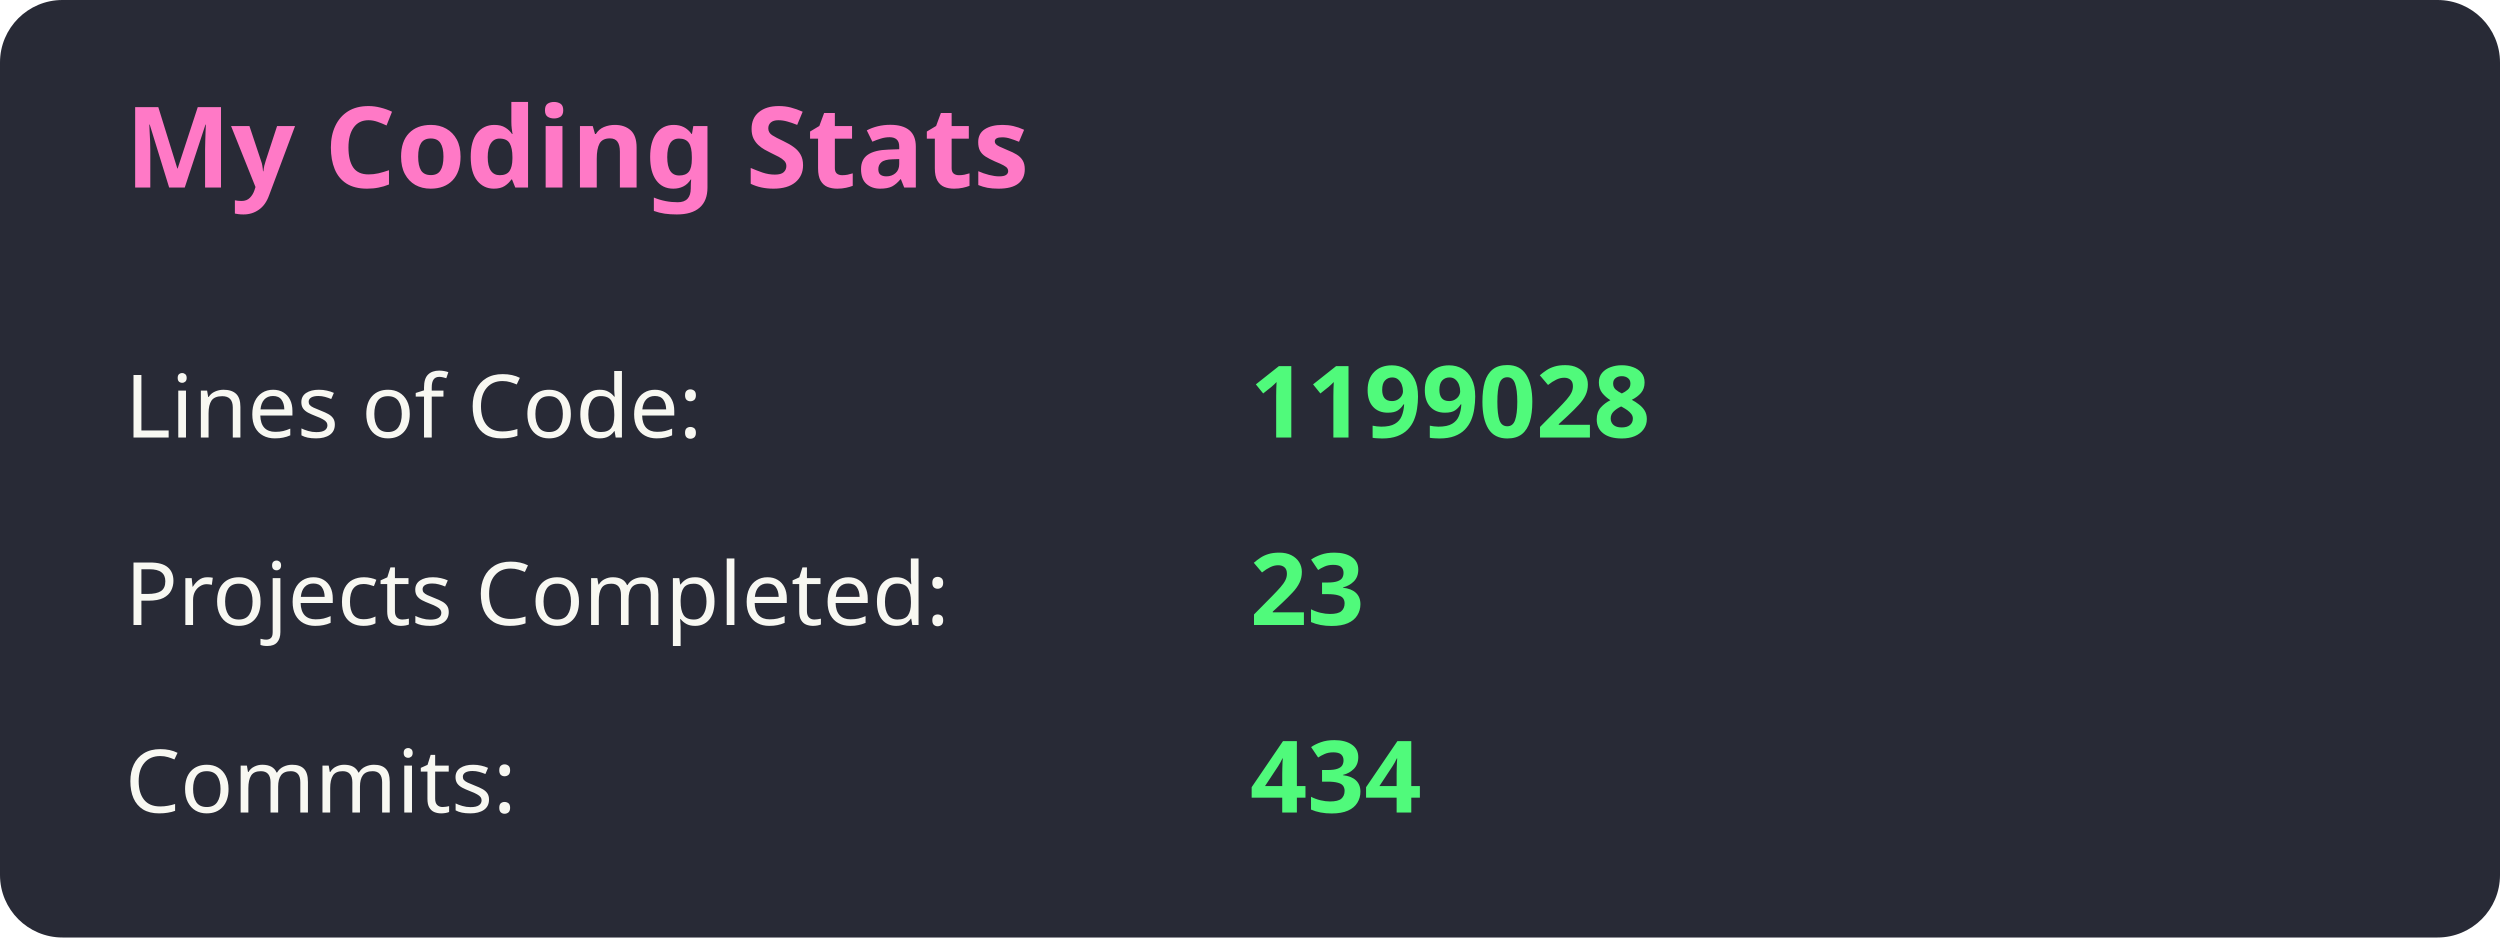
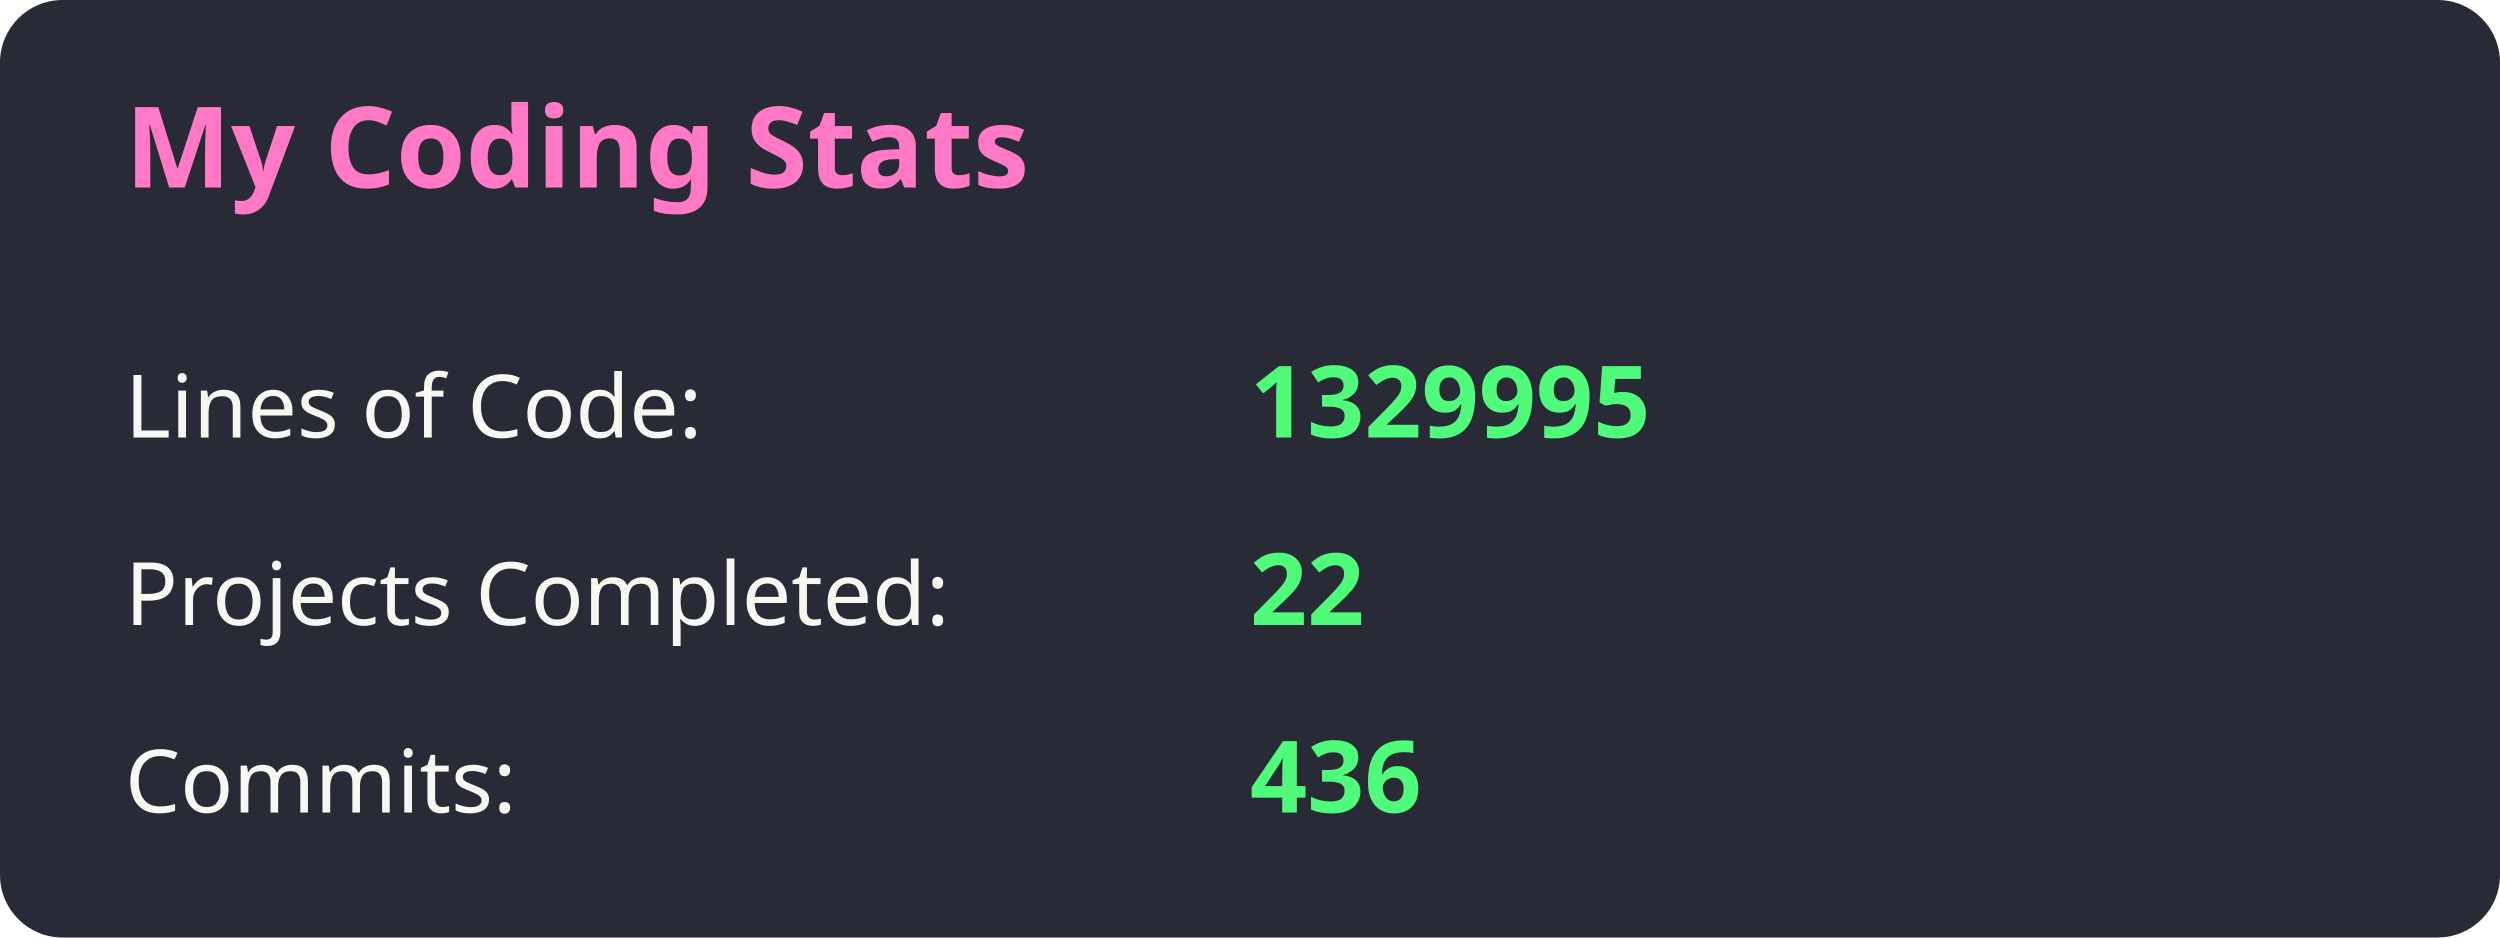
<svg xmlns="http://www.w3.org/2000/svg" width="400" height="150">
  <style>
        .title { font: bold 18px sans-serif; fill: #ff79c6; }
        .label { font: 14px sans-serif; fill: #f8f8f2; }
        .value { font: bold 16px sans-serif; fill: #50fa7b; }
        rect { fill: #282a36; rx: 10; ry: 10; }
    </style>
  <rect x="0" y="0" width="400" height="150" />
  <text x="20" y="30" class="title">My Coding Stats</text>
  <text x="20" y="70" class="label">Lines of Code:</text>
-   <text x="200" y="70" class="value">1199028</text>
+   <text x="200" y="70" class="value">1329995</text>
  <text x="20" y="100" class="label">Projects Completed:</text>
-   <text x="200" y="100" class="value">23</text>
+   <text x="200" y="100" class="value">22</text>
  <text x="20" y="130" class="label">Commits:</text>
-   <text x="200" y="130" class="value">434</text>
+   <text x="200" y="130" class="value">436</text>
</svg>
